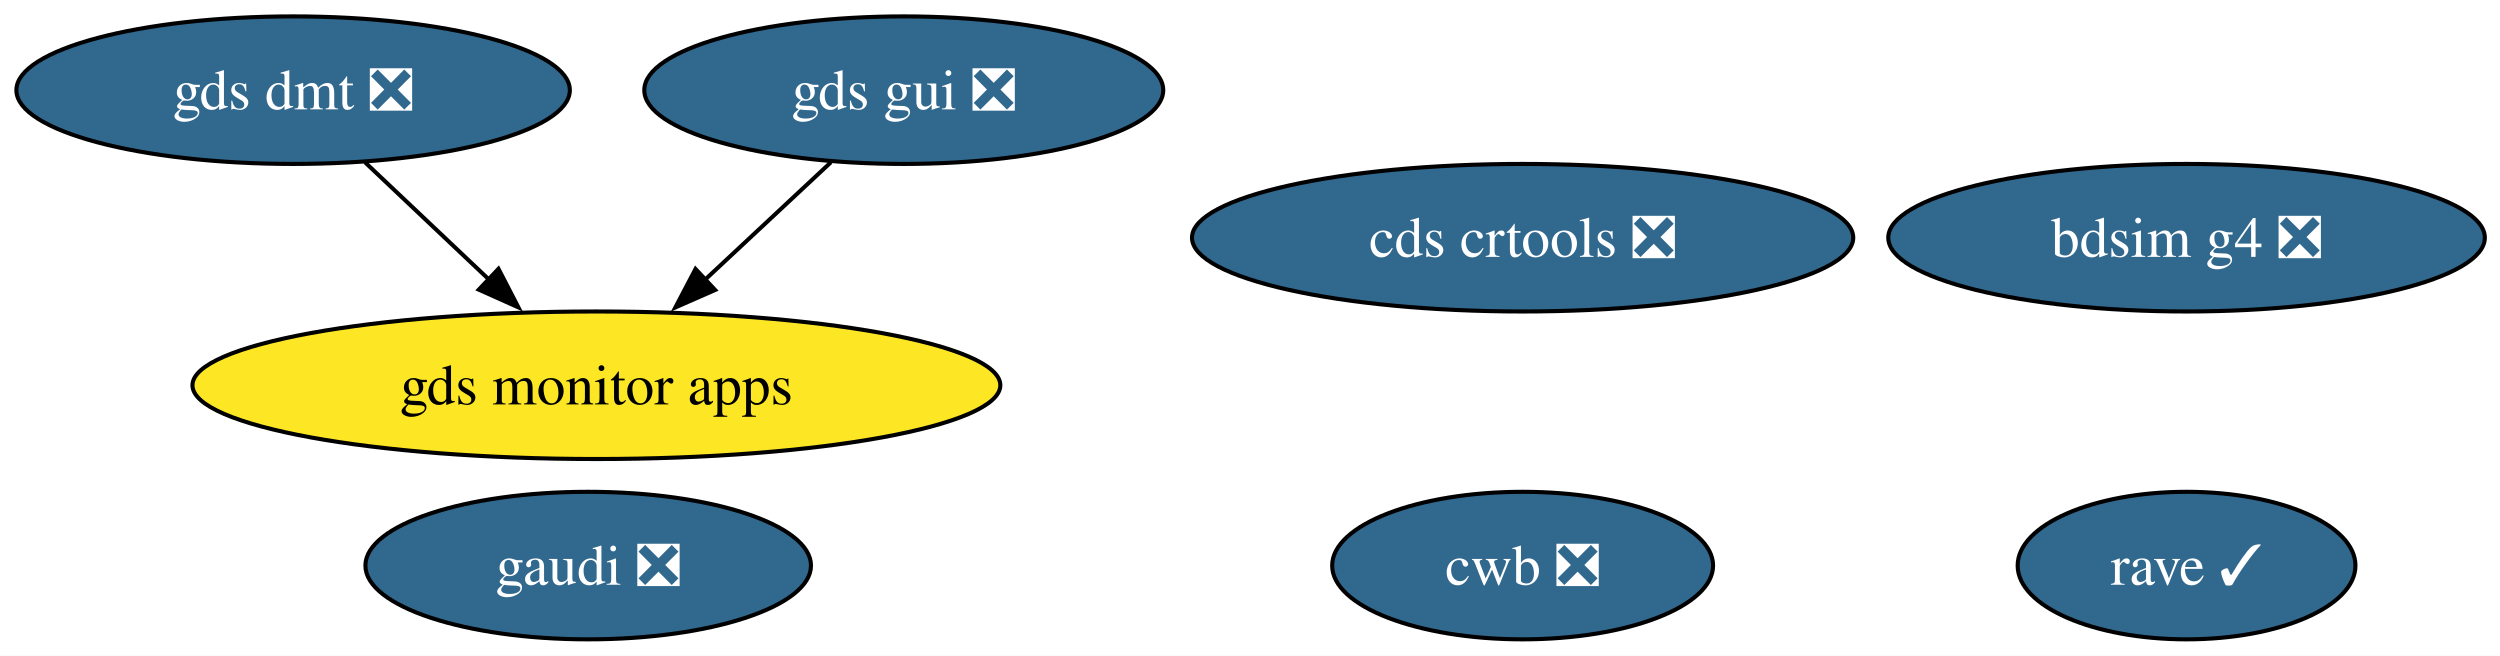
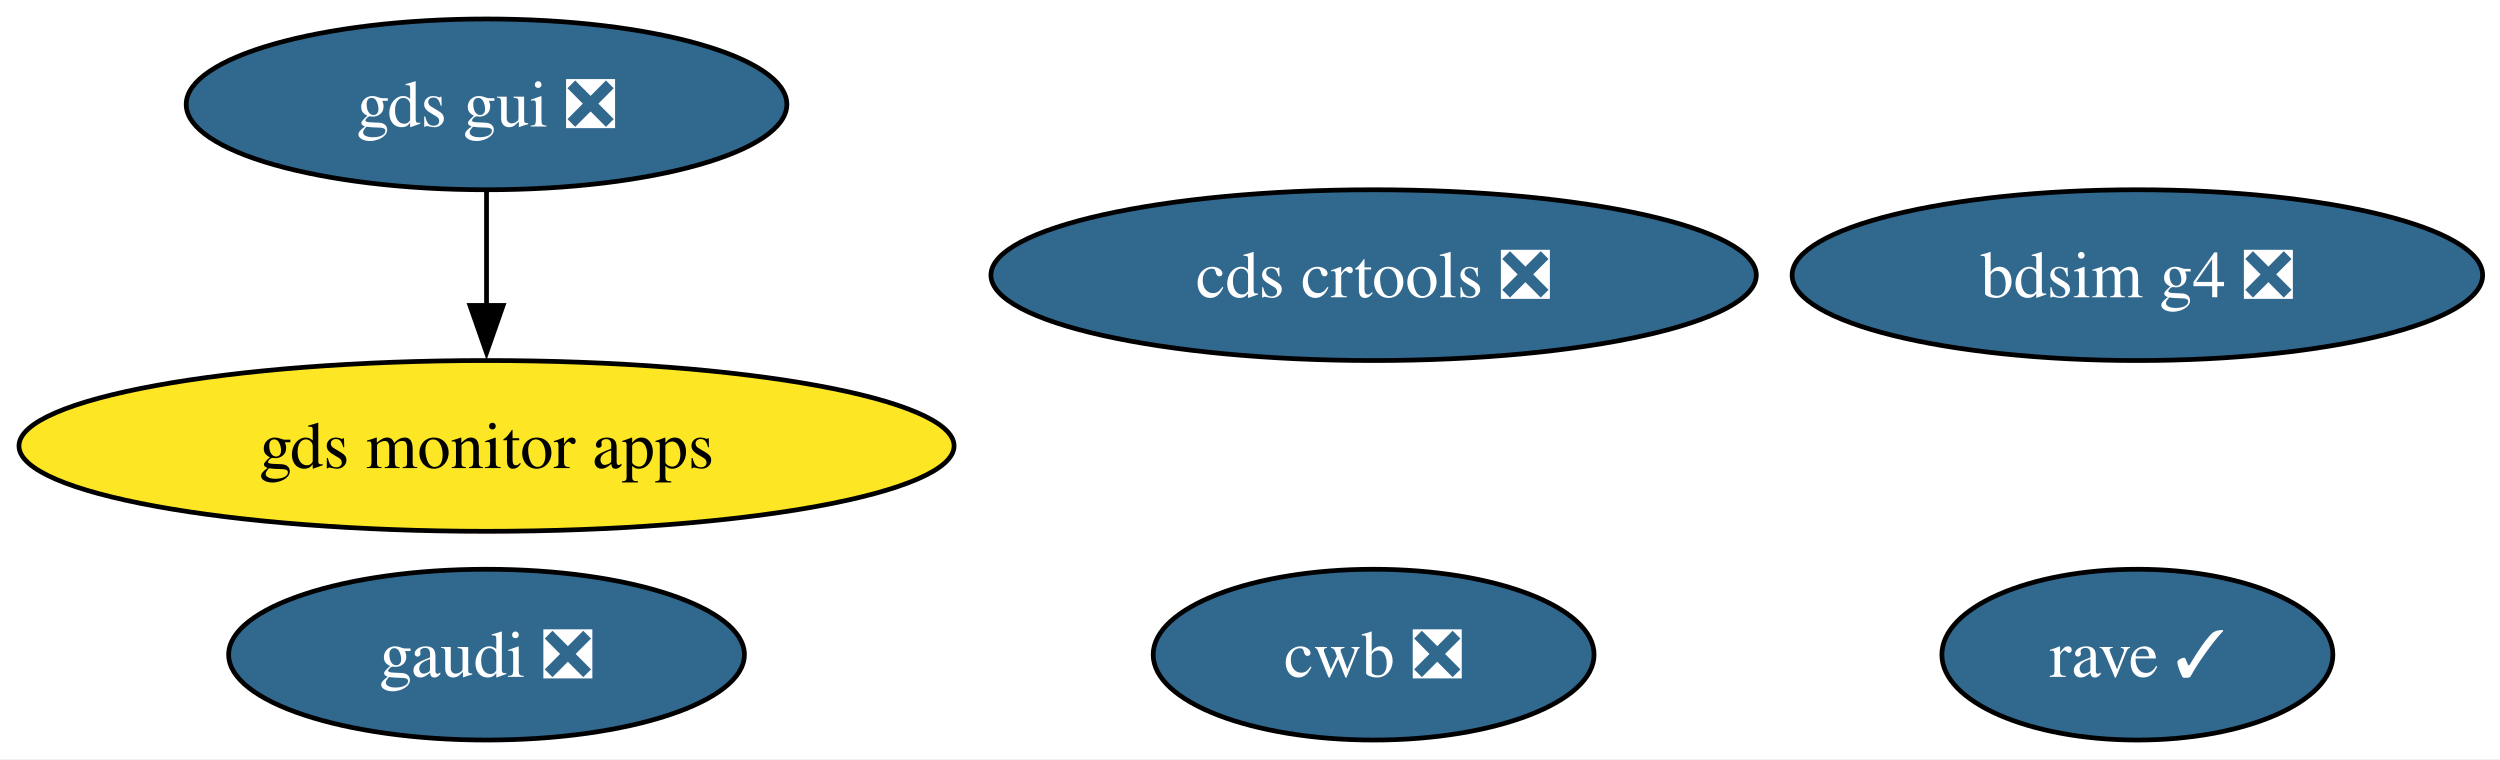
- <svg xmlns="http://www.w3.org/2000/svg" xmlns:xlink="http://www.w3.org/1999/xlink" width="610pt" height="160pt" viewBox="0.00 0.00 610.00 160.00">
+ <svg xmlns="http://www.w3.org/2000/svg" xmlns:xlink="http://www.w3.org/1999/xlink" width="527pt" height="160pt" viewBox="0.00 0.00 527.00 160.00">
  <g id="graph0" class="graph" transform="scale(1 1) rotate(0) translate(4 156)">
-     <polygon fill="white" stroke="none" points="-4,4 -4,-156 606.3,-156 606.3,4 -4,4" />
+     <polygon fill="white" stroke="none" points="-4,4 -4,-156 523.34,-156 523.34,4 -4,4" />
    <g id="node1" class="node">
      <g id="a_node1">
        <a xlink:href="https://github.com/conda-forge/gds-gui-feedstock/pull/33" xlink:title="gds gui ❎">
-           <ellipse fill="#31688e" stroke="black" cx="216.52" cy="-134" rx="63.31" ry="18" />
-           <text xml:space="preserve" text-anchor="middle" x="216.52" y="-129.32" font-family="Times,serif" font-size="14.00" fill="white">gds gui ❎</text>
+           <ellipse fill="#31688e" stroke="black" cx="98.56" cy="-134" rx="63.31" ry="18" />
+           <text xml:space="preserve" text-anchor="middle" x="98.56" y="-129.32" font-family="Times,serif" font-size="14.00" fill="white">gds gui ❎</text>
        </a>
      </g>
    </g>
    <g id="node4" class="node">
      <g id="a_node4">
        <a xlink:href="https://github.com/conda-forge/gds-monitor-apps-feedstock" xlink:title="gds monitor apps">
-           <ellipse fill="#fde725" stroke="black" cx="141.52" cy="-62" rx="98.56" ry="18" />
-           <text xml:space="preserve" text-anchor="middle" x="141.52" y="-57.33" font-family="Times,serif" font-size="14.00">gds monitor apps</text>
+           <ellipse fill="#fde725" stroke="black" cx="98.56" cy="-62" rx="98.56" ry="18" />
+           <text xml:space="preserve" text-anchor="middle" x="98.56" y="-57.33" font-family="Times,serif" font-size="14.00">gds monitor apps</text>
        </a>
      </g>
    </g>
    <g id="edge1" class="edge">
-       <path fill="none" stroke="black" d="M198.74,-116.41C189.54,-107.82 178.12,-97.16 167.9,-87.63" />
-       <polygon fill="black" stroke="black" points="170.49,-85.25 160.79,-80.99 165.71,-90.37 170.49,-85.25" />
+       <path fill="none" stroke="black" d="M98.56,-115.7C98.56,-108.41 98.56,-99.73 98.56,-91.54" />
+       <polygon fill="black" stroke="black" points="102.06,-91.62 98.56,-81.62 95.06,-91.62 102.06,-91.62" />
    </g>
    <g id="node2" class="node">
      <g id="a_node2">
        <a xlink:href="https://github.com/conda-forge/cds-crtools-feedstock/pull/99" xlink:title="cds crtools ❎">
-           <ellipse fill="#31688e" stroke="black" cx="367.52" cy="-98" rx="80.67" ry="18" />
-           <text xml:space="preserve" text-anchor="middle" x="367.52" y="-93.33" font-family="Times,serif" font-size="14.00" fill="white">cds crtools ❎</text>
+           <ellipse fill="#31688e" stroke="black" cx="285.56" cy="-98" rx="80.67" ry="18" />
+           <text xml:space="preserve" text-anchor="middle" x="285.56" y="-93.33" font-family="Times,serif" font-size="14.00" fill="white">cds crtools ❎</text>
        </a>
      </g>
    </g>
    <g id="node3" class="node">
      <g id="a_node3">
        <a xlink:href="https://github.com/conda-forge/cwb-feedstock/pull/39" xlink:title="cwb ❎">
-           <ellipse fill="#31688e" stroke="black" cx="367.52" cy="-18" rx="46.47" ry="18" />
-           <text xml:space="preserve" text-anchor="middle" x="367.52" y="-13.32" font-family="Times,serif" font-size="14.00" fill="white">cwb ❎</text>
+           <ellipse fill="#31688e" stroke="black" cx="285.56" cy="-18" rx="46.47" ry="18" />
+           <text xml:space="preserve" text-anchor="middle" x="285.56" y="-13.32" font-family="Times,serif" font-size="14.00" fill="white">cwb ❎</text>
        </a>
      </g>
    </g>
    <g id="node5" class="node">
      <g id="a_node5">
-         <a xlink:href="https://github.com/conda-forge/gds-dmt-feedstock/pull/18" xlink:title="gds dmt ❎">
-           <ellipse fill="#31688e" stroke="black" cx="67.52" cy="-134" rx="67.52" ry="18" />
-           <text xml:space="preserve" text-anchor="middle" x="67.52" y="-129.32" font-family="Times,serif" font-size="14.00" fill="white">gds dmt ❎</text>
+         <a xlink:href="https://github.com/conda-forge/bdsim-g4-feedstock/pull/14" xlink:title="bdsim g4 ❎">
+           <ellipse fill="#31688e" stroke="black" cx="446.56" cy="-98" rx="72.78" ry="18" />
+           <text xml:space="preserve" text-anchor="middle" x="446.56" y="-93.33" font-family="Times,serif" font-size="14.00" fill="white">bdsim g4 ❎</text>
        </a>
      </g>
    </g>
-     <g id="edge2" class="edge">
-       <path fill="none" stroke="black" d="M85.05,-116.41C94.14,-107.82 105.41,-97.16 115.48,-87.63" />
-       <polygon fill="black" stroke="black" points="117.63,-90.41 122.49,-81 112.82,-85.33 117.63,-90.41" />
-     </g>
    <g id="node6" class="node">
      <g id="a_node6">
-         <a xlink:href="https://github.com/conda-forge/bdsim-g4-feedstock/pull/14" xlink:title="bdsim g4 ❎">
-           <ellipse fill="#31688e" stroke="black" cx="529.52" cy="-98" rx="72.78" ry="18" />
-           <text xml:space="preserve" text-anchor="middle" x="529.52" y="-93.33" font-family="Times,serif" font-size="14.00" fill="white">bdsim g4 ❎</text>
+         <a xlink:href="https://github.com/conda-forge/gaudi-feedstock/pull/4" xlink:title="gaudi ❎">
+           <ellipse fill="#31688e" stroke="black" cx="98.56" cy="-18" rx="54.36" ry="18" />
+           <text xml:space="preserve" text-anchor="middle" x="98.56" y="-13.32" font-family="Times,serif" font-size="14.00" fill="white">gaudi ❎</text>
        </a>
      </g>
    </g>
    <g id="node7" class="node">
      <g id="a_node7">
-         <a xlink:href="https://github.com/conda-forge/gaudi-feedstock/pull/4" xlink:title="gaudi ❎">
-           <ellipse fill="#31688e" stroke="black" cx="139.52" cy="-18" rx="54.36" ry="18" />
-           <text xml:space="preserve" text-anchor="middle" x="139.52" y="-13.32" font-family="Times,serif" font-size="14.00" fill="white">gaudi ❎</text>
-         </a>
-       </g>
-     </g>
-     <g id="node8" class="node">
-       <g id="a_node8">
        <a xlink:href="https://github.com/conda-forge/rave-feedstock/pull/2" xlink:title="rave ✓">
-           <ellipse fill="#31688e" stroke="black" cx="529.52" cy="-18" rx="41.21" ry="18" />
-           <text xml:space="preserve" text-anchor="middle" x="529.52" y="-13.32" font-family="Times,serif" font-size="14.00" fill="white">rave ✓</text>
+           <ellipse fill="#31688e" stroke="black" cx="446.56" cy="-18" rx="41.21" ry="18" />
+           <text xml:space="preserve" text-anchor="middle" x="446.56" y="-13.32" font-family="Times,serif" font-size="14.00" fill="white">rave ✓</text>
        </a>
      </g>
    </g>
  </g>
</svg>
